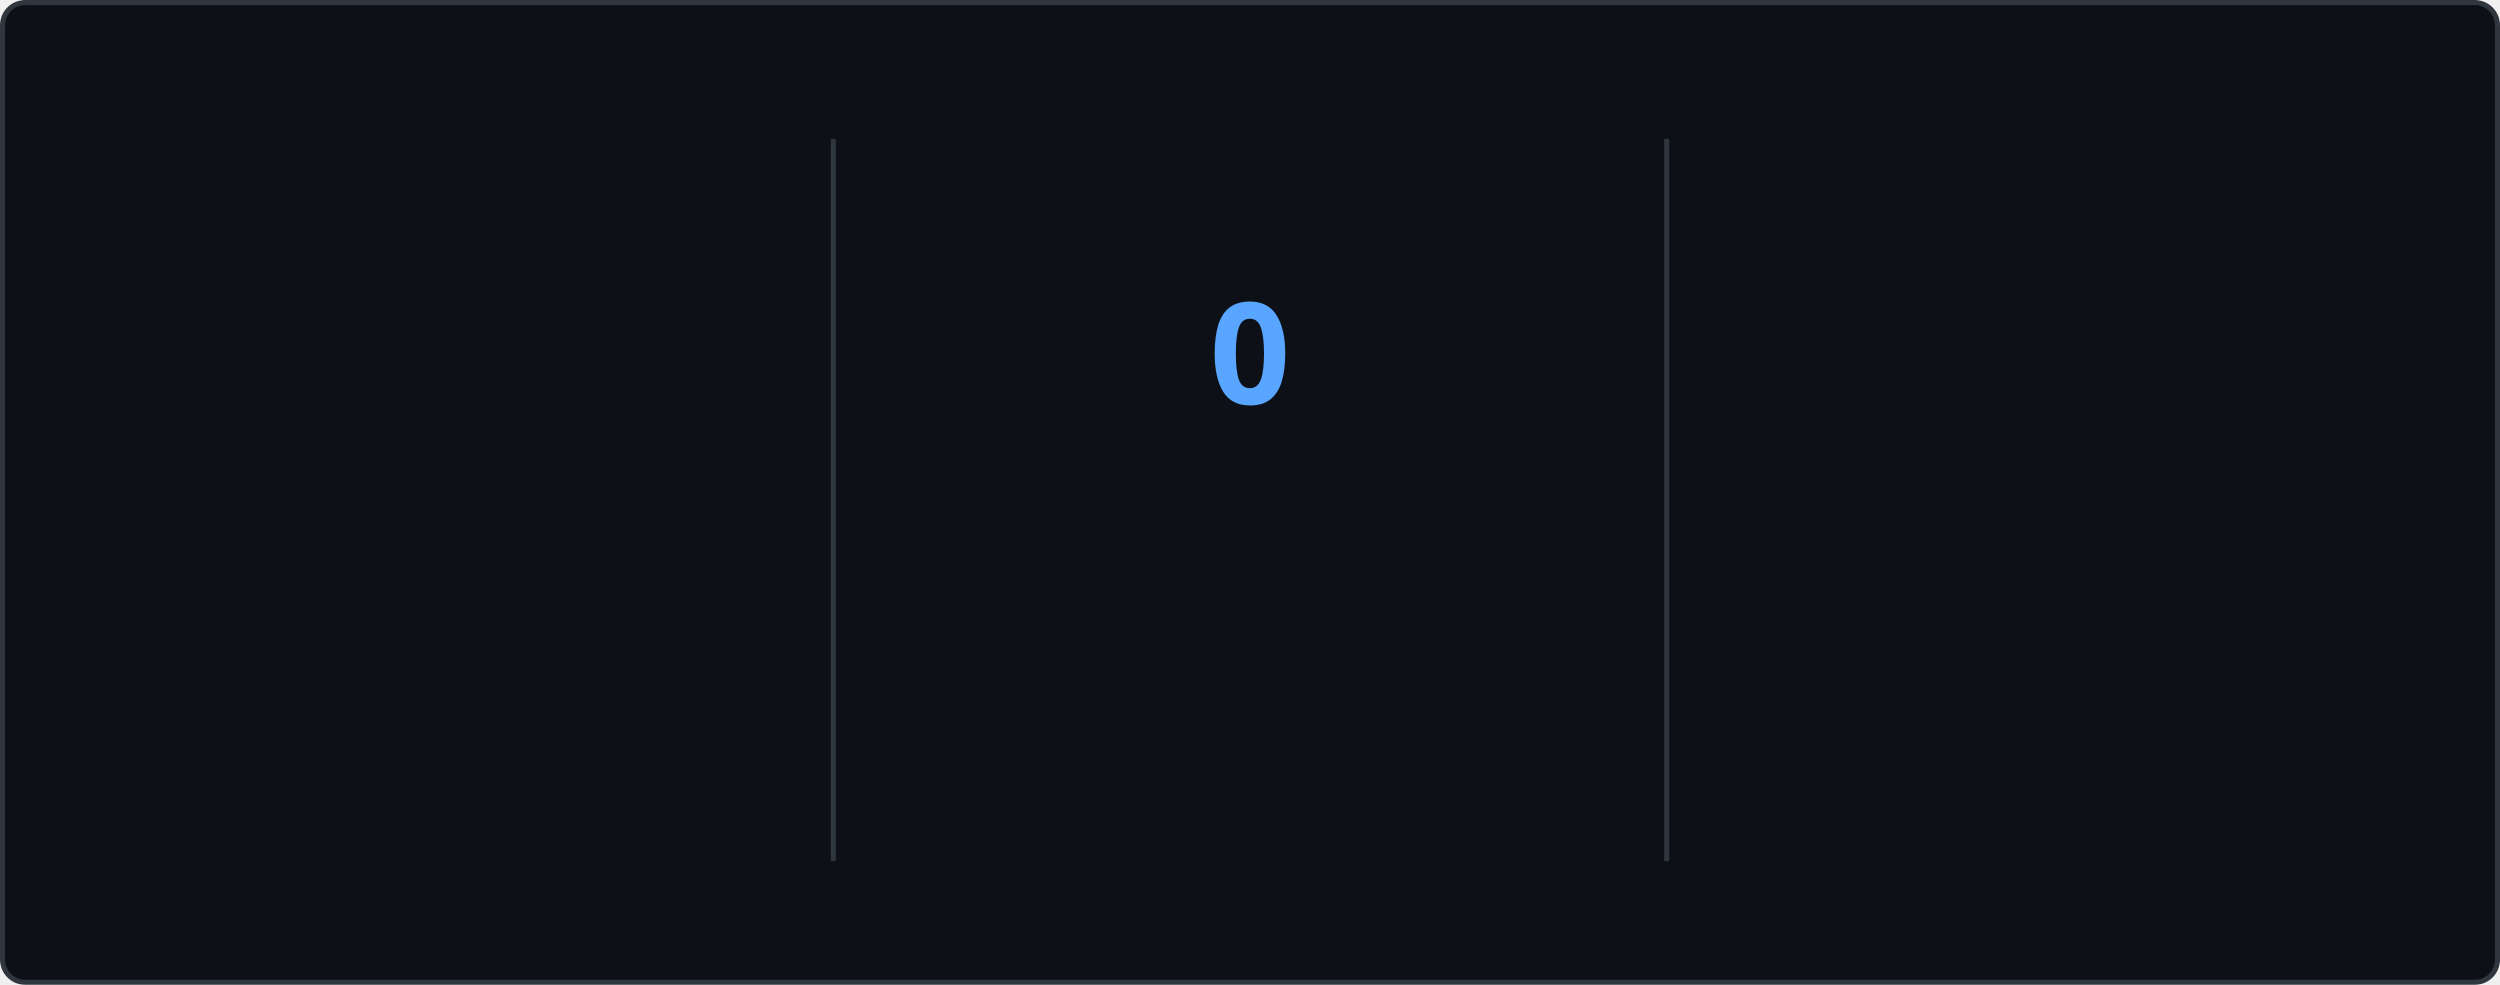
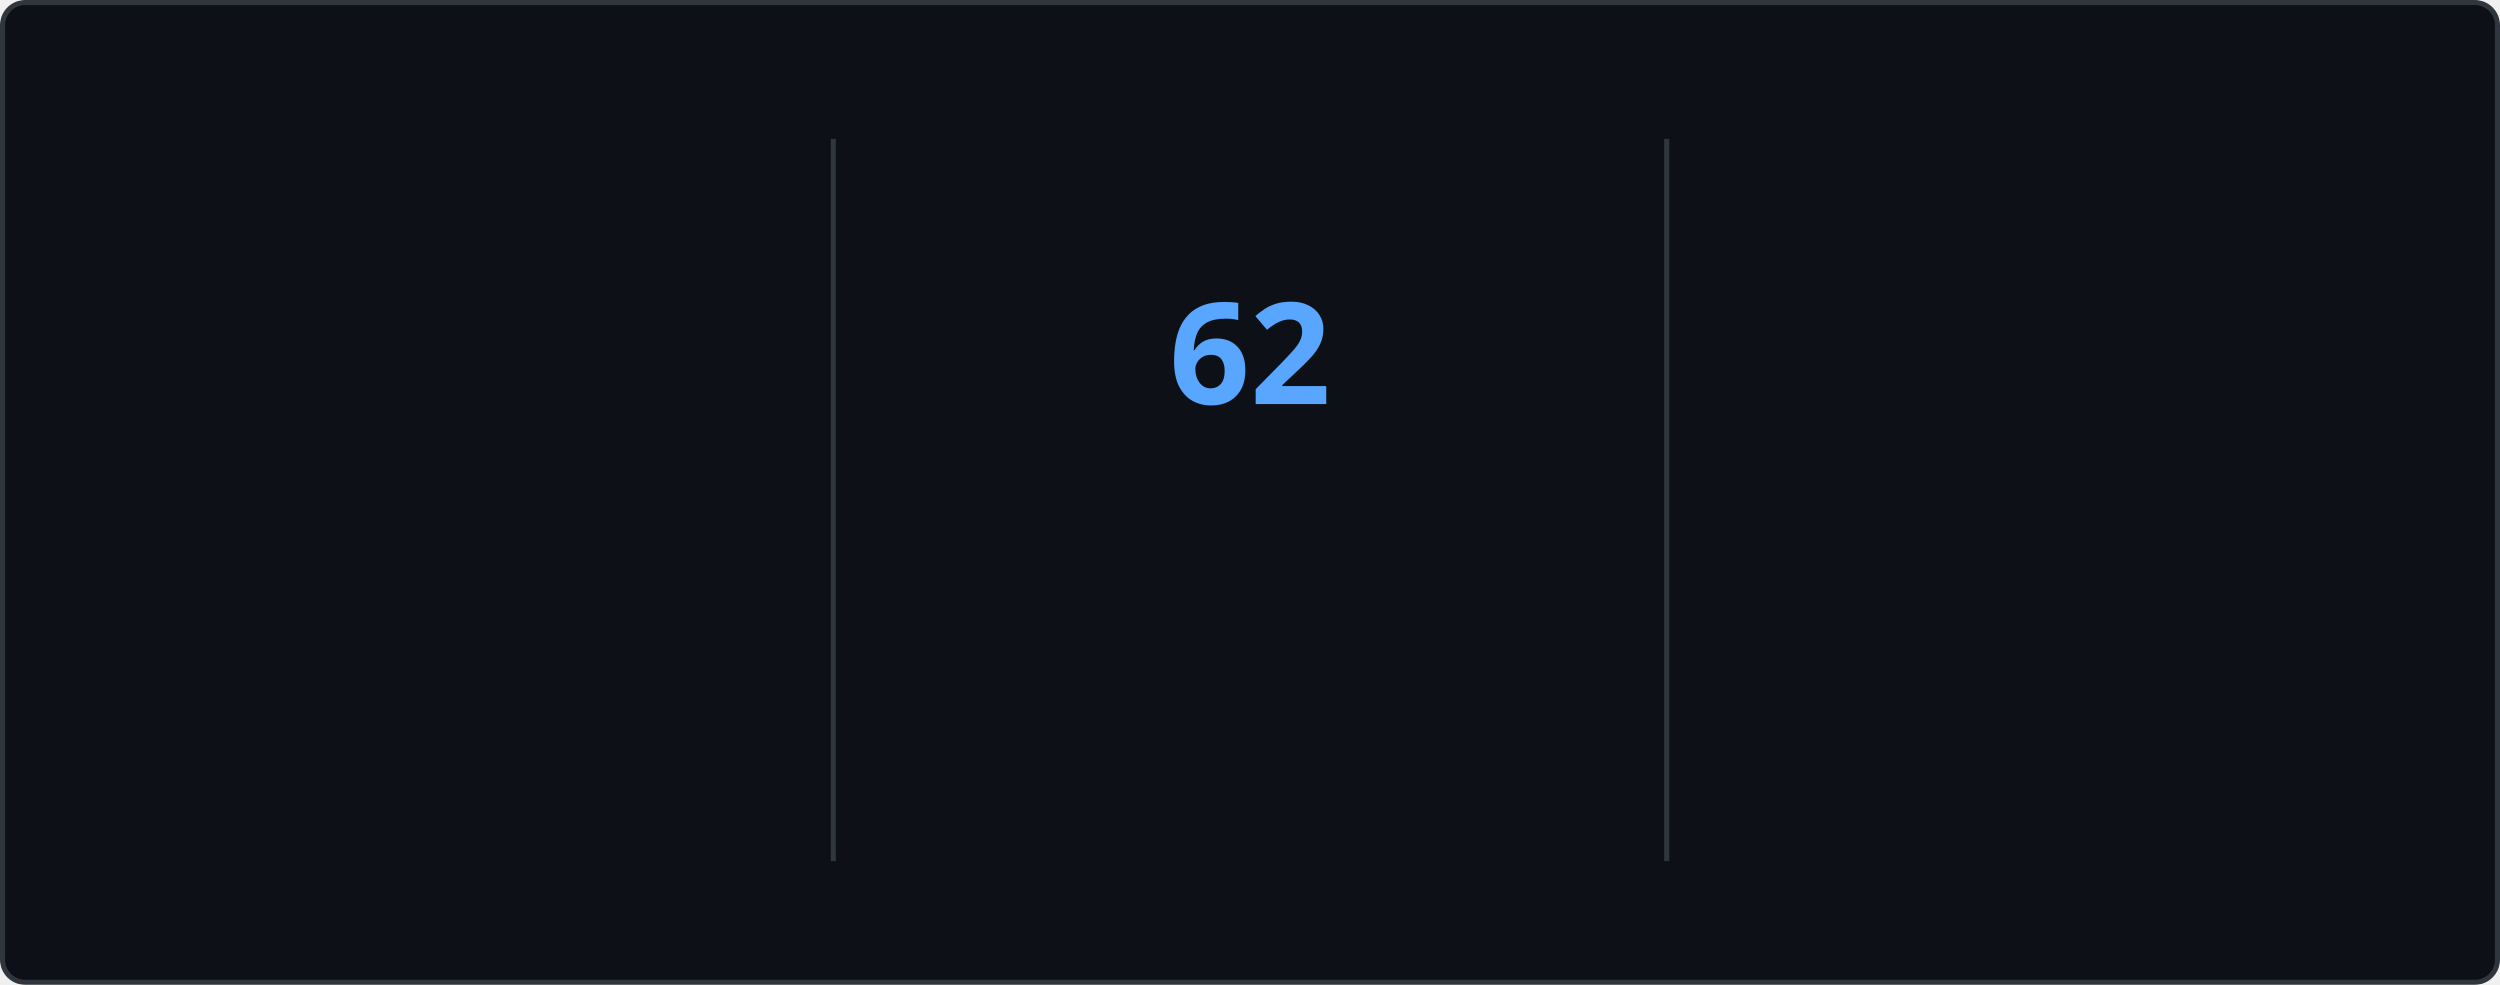
<svg xmlns="http://www.w3.org/2000/svg" style="isolation: isolate" viewBox="0 0 495 195" width="495px" height="195px" direction="ltr">
  <style>
    @keyframes currstreak {
      0% { font-size: 3px; opacity: 0.2; }
      80% { font-size: 34px; opacity: 1; }
      100% { font-size: 28px; opacity: 1; }
    }
    @keyframes fadein {
      0% { opacity: 0; }
      100% { opacity: 1; }
    }
    .big-number {
      font-family: "Segoe UI", Ubuntu, sans-serif;
      font-weight: 700;
      font-size: 28px;
      fill: #e6edf3;
    }
    .label {
      font-family: "Segoe UI", Ubuntu, sans-serif;
      font-weight: 400;
      font-size: 14px;
      fill: #e6edf3;
    }
    .range-text {
      font-family: "Segoe UI", Ubuntu, sans-serif;
      font-weight: 400;
      font-size: 12px;
      fill: #8b949e;
    }
    .current-streak-num {
      font-family: "Segoe UI", Ubuntu, sans-serif;
      font-weight: 700;
      font-size: 28px;
      fill: #58a6ff;
    }</style>
  <defs>
    <clipPath id="outer_rectangle">
      <rect width="495" height="195" rx="4.5" />
    </clipPath>
    <mask id="mask_out_ring_behind_fire">
      <rect width="495" height="195" fill="white" />
      <ellipse id="mask-ellipse" cx="247.5" cy="32" rx="13" ry="18" fill="black" />
    </mask>
  </defs>
  <g clip-path="url(#outer_rectangle)">
    <g style="isolation: isolate">
      <rect fill="#0d1117" rx="4.5" x="0.5" y="0.5" width="494" height="194" stroke="#30363d" />
    </g>
    <g style="isolation: isolate">
      <line x1="165" y1="28" x2="165" y2="170" vector-effect="non-scaling-stroke" stroke-width="1" stroke="#30363d" stroke-linejoin="miter" stroke-linecap="square" stroke-miterlimit="3" />
      <line x1="330" y1="28" x2="330" y2="170" vector-effect="non-scaling-stroke" stroke-width="1" stroke="#30363d" stroke-linejoin="miter" stroke-linecap="square" stroke-miterlimit="3" />
    </g>
    <g style="isolation: isolate">
      <g transform="translate(82.5, 48)">
        <text x="0" y="32" stroke-width="0" text-anchor="middle" class="big-number" style="opacity: 0; animation: fadein 0.5s linear forwards 0.6s">
            5.8K
          </text>
      </g>
      <g transform="translate(82.5, 84)">
        <text x="0" y="32" stroke-width="0" text-anchor="middle" class="label" style="opacity: 0; animation: fadein 0.5s linear forwards 0.7s">
            Total Contributions
          </text>
      </g>
      <g transform="translate(82.5, 114)">
        <text x="0" y="32" stroke-width="0" text-anchor="middle" class="range-text" style="opacity: 0; animation: fadein 0.5s linear forwards 0.8s">
            Sep 7 - Present
          </text>
      </g>
    </g>
    <g style="isolation: isolate">
      <g mask="url(#mask_out_ring_behind_fire)">
        <circle cx="247.5" cy="71" r="40" fill="none" stroke="#e6edf3" stroke-width="5" style="opacity: 0; animation: fadein 0.5s linear forwards 0.4s" />
      </g>
      <g transform="translate(247.5, 19.5)" stroke-opacity="0" style="opacity: 0; animation: fadein 0.5s linear forwards 0.6s">
        <path d="M -12 -0.5 L 15 -0.5 L 15 23.5 L -12 23.5 L -12 -0.5 Z" fill="none" />
        <path d="M 1.5 0.67 C 1.5 0.67 2.24 3.32 2.24 5.47 C 2.24 7.53 0.89 9.2 -1.17 9.2 C -3.23 9.2 -4.79 7.53 -4.79 5.47 L -4.76 5.11 C -6.78 7.51 -8 10.62 -8 13.99 C -8 18.41 -4.42 22 0 22 C 4.42 22 8 18.41 8 13.99 C 8 8.6 5.41 3.79 1.5 0.67 Z M -0.29 19 C -2.07 19 -3.51 17.6 -3.51 15.86 C -3.51 14.24 -2.46 13.1 -0.7 12.74 C 1.07 12.38 2.9 11.53 3.92 10.16 C 4.31 11.45 4.51 12.81 4.51 14.2 C 4.51 16.85 2.36 19 -0.29 19 Z" fill="#e6edf3" stroke-opacity="0" />
      </g>
      <g transform="translate(247.5, 48)">
        <text x="0" y="32" stroke-width="0" text-anchor="middle" class="current-streak-num" style="animation: currstreak 0.6s linear forwards">
-             0
+             62
          </text>
      </g>
      <g transform="translate(247.5, 108)">
        <text x="0" y="32" stroke-width="0" text-anchor="middle" class="label" style="opacity: 0; animation: fadein 0.5s linear forwards 0.9s">
            Current Streak
          </text>
      </g>
      <g transform="translate(247.5, 145)">
        <text x="0" y="21" stroke-width="0" text-anchor="middle" class="range-text" style="opacity: 0; animation: fadein 0.5s linear forwards 0.9s">
-             0 days
+             Jul 12 - Sep 11
          </text>
      </g>
    </g>
    <g style="isolation: isolate">
      <g transform="translate(412.5, 48)">
        <text x="0" y="32" stroke-width="0" text-anchor="middle" class="big-number" style="opacity: 0; animation: fadein 0.5s linear forwards 1.2s">
-             61
+             62
          </text>
      </g>
      <g transform="translate(412.5, 84)">
        <text x="0" y="32" stroke-width="0" text-anchor="middle" class="label" style="opacity: 0; animation: fadein 0.5s linear forwards 1.3s">
            Longest Streak
          </text>
      </g>
      <g transform="translate(412.5, 114)">
        <text x="0" y="32" stroke-width="0" text-anchor="middle" class="range-text" style="opacity: 0; animation: fadein 0.5s linear forwards 1.4s">
-             Jul 12 - Sep 10
+             Jul 12 - Sep 11
          </text>
      </g>
    </g>
  </g>
</svg>
